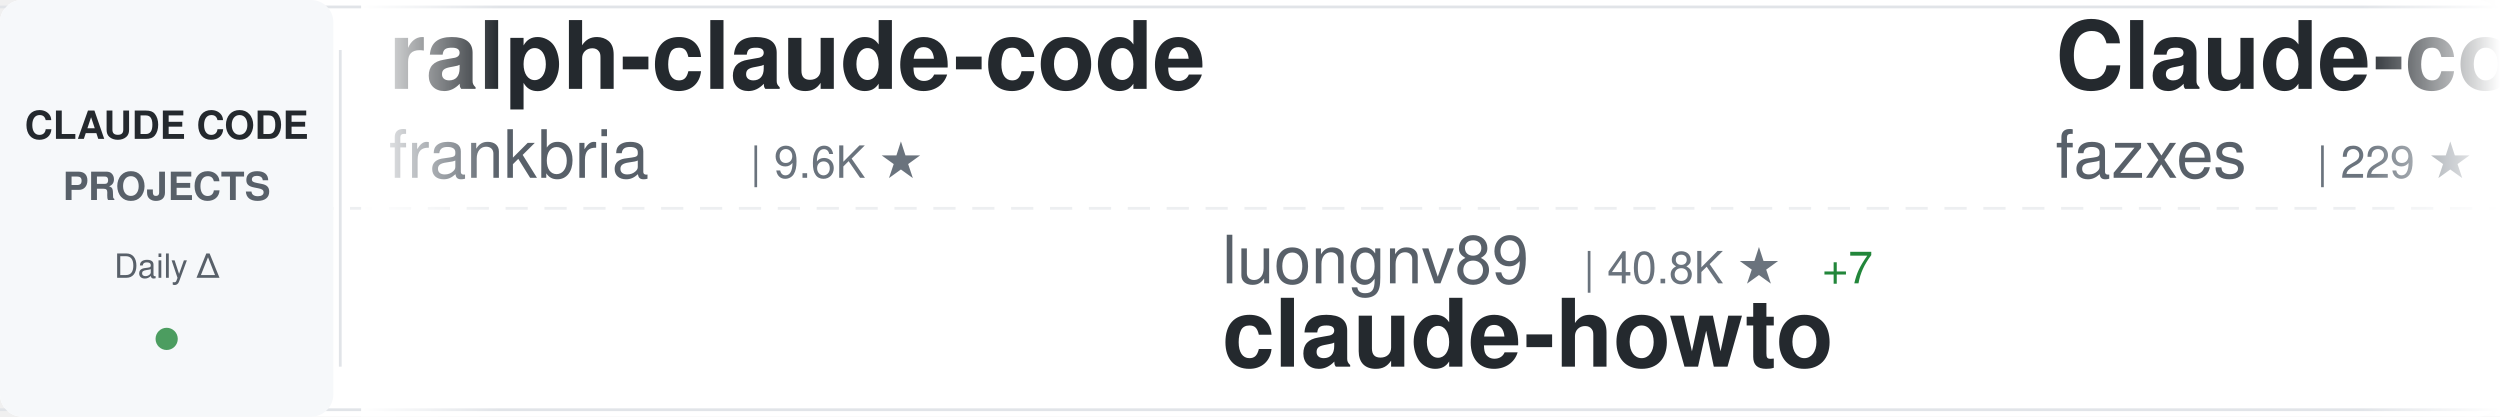
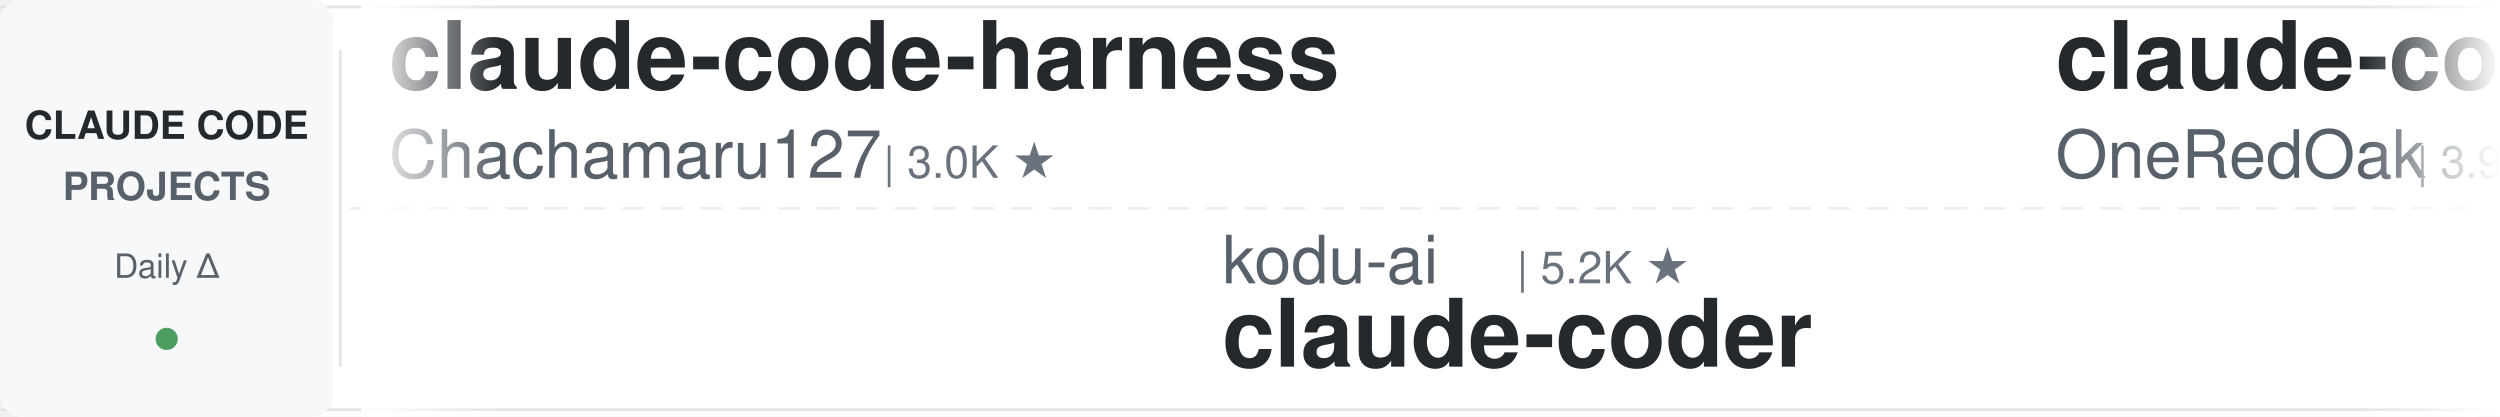
<svg xmlns="http://www.w3.org/2000/svg" width="900" height="150">
  <defs>
    <linearGradient id="awesomeLeftFade" x1="0%" y1="0%" x2="100%" y2="0%">
      <stop offset="0%" style="stop-color:#ffffff;stop-opacity:1" />
      <stop offset="100%" style="stop-color:#ffffff;stop-opacity:0" />
    </linearGradient>
    <linearGradient id="awesomeRightFade" x1="0%" y1="0%" x2="100%" y2="0%">
      <stop offset="0%" style="stop-color:#ffffff;stop-opacity:0" />
      <stop offset="100%" style="stop-color:#ffffff;stop-opacity:1" />
    </linearGradient>
  </defs>
  <rect width="900" height="150" fill="#ffffff" rx="8" />
  <rect x="0" y="2" width="900" height="1" fill="#e1e4e8" />
  <rect x="0" y="147" width="900" height="1" fill="#e1e4e8" />
  <line x1="0" y1="75" x2="900" y2="75" stroke="#e1e4e8" stroke-width="1" stroke-dasharray="8 6" opacity="0.6" />
  <rect x="0" y="0" width="120" height="150" fill="#f6f8fa" rx="8" />
  <text x="60" y="50" font-family="-apple-system, BlinkMacSystemFont, 'Segoe UI', Helvetica, Arial, sans-serif" font-size="14" font-weight="600" fill="#24292e" text-anchor="middle">CLAUDE CODE</text>
  <text x="60" y="72" font-family="-apple-system, BlinkMacSystemFont, 'Segoe UI', Helvetica, Arial, sans-serif" font-size="14" font-weight="600" fill="#586069" text-anchor="middle">PROJECTS</text>
  <text x="60" y="100" font-family="-apple-system, BlinkMacSystemFont, 'Segoe UI', Helvetica, Arial, sans-serif" font-size="12" font-weight="500" fill="#586069" text-anchor="middle">Daily Δ</text>
  <circle cx="60" cy="122" r="4" fill="#22863a" opacity="0.8" />
  <rect x="122" y="18" width="1" height="114" fill="#e1e4e8" />
  <clipPath id="awesomeTickerClip">
    <rect x="130" y="0" width="770" height="150" />
  </clipPath>
  <g clip-path="url(#awesomeTickerClip)">
    <g id="awesomeTickerItems">
      <animateTransform attributeName="transform" attributeType="XML" type="translate" from="0 0" to="-3000 0" dur="54s" repeatCount="indefinite" />
      <g transform="translate(0, 0)">
-         <text x="140" y="32" font-family="-apple-system, BlinkMacSystemFont, 'Segoe UI', Helvetica, Arial, sans-serif" font-size="34" font-weight="600" fill="#24292e">ralph-claude-code</text>
-         <text x="140" y="64" font-family="-apple-system, BlinkMacSystemFont, 'Segoe UI', Helvetica, Arial, sans-serif" font-size="24" font-weight="400" fill="#586069">frankbria</text>
-         <text x="270" y="64" font-family="-apple-system, BlinkMacSystemFont, 'Segoe UI', Helvetica, Arial, sans-serif" font-size="16" font-weight="500" fill="#6a737d">| 9.6K ★</text>
+         <text x="140" y="32" font-family="-apple-system, BlinkMacSystemFont, 'Segoe UI', Helvetica, Arial, sans-serif" font-size="34" font-weight="600" fill="#24292e">claude-code-harness</text>
+         <text x="140" y="64" font-family="-apple-system, BlinkMacSystemFont, 'Segoe UI', Helvetica, Arial, sans-serif" font-size="24" font-weight="400" fill="#586069">Chachamaru127</text>
+         <text x="318" y="64" font-family="-apple-system, BlinkMacSystemFont, 'Segoe UI', Helvetica, Arial, sans-serif" font-size="16" font-weight="500" fill="#6a737d">| 3.0K ★</text>
      </g>
      <g transform="translate(300, 0)">
-         <text x="140" y="102" font-family="-apple-system, BlinkMacSystemFont, 'Segoe UI', Helvetica, Arial, sans-serif" font-size="24" font-weight="400" fill="#586069">luongnv89</text>
-         <text x="270" y="102" font-family="-apple-system, BlinkMacSystemFont, 'Segoe UI', Helvetica, Arial, sans-serif" font-size="16" font-weight="500" fill="#6a737d">| 40.8K ★</text>
-         <text x="356" y="102" font-family="-apple-system, BlinkMacSystemFont, 'Segoe UI', Helvetica, Arial, sans-serif" font-size="16" font-weight="500" fill="#22863a"> +7</text>
-         <text x="140" y="132" font-family="-apple-system, BlinkMacSystemFont, 'Segoe UI', Helvetica, Arial, sans-serif" font-size="34" font-weight="600" fill="#24292e">claude-howto</text>
+         <text x="140" y="102" font-family="-apple-system, BlinkMacSystemFont, 'Segoe UI', Helvetica, Arial, sans-serif" font-size="24" font-weight="400" fill="#586069">kodu-ai</text>
+         <text x="246" y="102" font-family="-apple-system, BlinkMacSystemFont, 'Segoe UI', Helvetica, Arial, sans-serif" font-size="16" font-weight="500" fill="#6a737d">| 5.2K ★</text>
+         <text x="140" y="132" font-family="-apple-system, BlinkMacSystemFont, 'Segoe UI', Helvetica, Arial, sans-serif" font-size="34" font-weight="600" fill="#24292e">claude-coder</text>
      </g>
      <g transform="translate(600, 0)">
-         <text x="140" y="32" font-family="-apple-system, BlinkMacSystemFont, 'Segoe UI', Helvetica, Arial, sans-serif" font-size="34" font-weight="600" fill="#24292e">Claude-code</text>
-         <text x="140" y="64" font-family="-apple-system, BlinkMacSystemFont, 'Segoe UI', Helvetica, Arial, sans-serif" font-size="24" font-weight="400" fill="#586069">fazxes</text>
-         <text x="234" y="64" font-family="-apple-system, BlinkMacSystemFont, 'Segoe UI', Helvetica, Arial, sans-serif" font-size="16" font-weight="500" fill="#6a737d">| 229 ★</text>
+         <text x="140" y="32" font-family="-apple-system, BlinkMacSystemFont, 'Segoe UI', Helvetica, Arial, sans-serif" font-size="34" font-weight="600" fill="#24292e">claude-code-workflows</text>
+         <text x="140" y="64" font-family="-apple-system, BlinkMacSystemFont, 'Segoe UI', Helvetica, Arial, sans-serif" font-size="24" font-weight="400" fill="#586069">OneRedOak</text>
+         <text x="270" y="64" font-family="-apple-system, BlinkMacSystemFont, 'Segoe UI', Helvetica, Arial, sans-serif" font-size="16" font-weight="500" fill="#6a737d">| 3.9K ★</text>
      </g>
      <g transform="translate(900, 0)">
-         <text x="140" y="102" font-family="-apple-system, BlinkMacSystemFont, 'Segoe UI', Helvetica, Arial, sans-serif" font-size="24" font-weight="400" fill="#586069">SeemSeam</text>
-         <text x="258" y="102" font-family="-apple-system, BlinkMacSystemFont, 'Segoe UI', Helvetica, Arial, sans-serif" font-size="16" font-weight="500" fill="#6a737d">| 3.4K ★</text>
-         <text x="140" y="132" font-family="-apple-system, BlinkMacSystemFont, 'Segoe UI', Helvetica, Arial, sans-serif" font-size="34" font-weight="600" fill="#24292e">claude_codex_bridge</text>
+         <text x="140" y="102" font-family="-apple-system, BlinkMacSystemFont, 'Segoe UI', Helvetica, Arial, sans-serif" font-size="24" font-weight="400" fill="#586069">multica-ai</text>
+         <text x="282" y="102" font-family="-apple-system, BlinkMacSystemFont, 'Segoe UI', Helvetica, Arial, sans-serif" font-size="16" font-weight="500" fill="#6a737d">| 198.7K ★</text>
+         <text x="377" y="102" font-family="-apple-system, BlinkMacSystemFont, 'Segoe UI', Helvetica, Arial, sans-serif" font-size="16" font-weight="500" fill="#22863a"> +38</text>
+         <text x="140" y="132" font-family="-apple-system, BlinkMacSystemFont, 'Segoe UI', Helvetica, Arial, sans-serif" font-size="34" font-weight="600" fill="#24292e">andrej-karpathy-skills</text>
      </g>
      <g transform="translate(1200, 0)">
-         <text x="140" y="32" font-family="-apple-system, BlinkMacSystemFont, 'Segoe UI', Helvetica, Arial, sans-serif" font-size="34" font-weight="600" fill="#24292e">claude-code-ultimate-gui...</text>
-         <text x="140" y="64" font-family="-apple-system, BlinkMacSystemFont, 'Segoe UI', Helvetica, Arial, sans-serif" font-size="24" font-weight="400" fill="#586069">FlorianBruniaux</text>
-         <text x="342" y="64" font-family="-apple-system, BlinkMacSystemFont, 'Segoe UI', Helvetica, Arial, sans-serif" font-size="16" font-weight="500" fill="#6a737d">| 5.6K ★</text>
-         <text x="419" y="64" font-family="-apple-system, BlinkMacSystemFont, 'Segoe UI', Helvetica, Arial, sans-serif" font-size="16" font-weight="500" fill="#22863a"> +2</text>
+         <text x="140" y="32" font-family="-apple-system, BlinkMacSystemFont, 'Segoe UI', Helvetica, Arial, sans-serif" font-size="34" font-weight="600" fill="#24292e">claude-code-telegram</text>
+         <text x="140" y="64" font-family="-apple-system, BlinkMacSystemFont, 'Segoe UI', Helvetica, Arial, sans-serif" font-size="24" font-weight="400" fill="#586069">RichardAtCT</text>
+         <text x="294" y="64" font-family="-apple-system, BlinkMacSystemFont, 'Segoe UI', Helvetica, Arial, sans-serif" font-size="16" font-weight="500" fill="#6a737d">| 2.7K ★</text>
+         <text x="371" y="64" font-family="-apple-system, BlinkMacSystemFont, 'Segoe UI', Helvetica, Arial, sans-serif" font-size="16" font-weight="500" fill="#22863a"> +1</text>
      </g>
      <g transform="translate(1500, 0)">
-         <text x="140" y="102" font-family="-apple-system, BlinkMacSystemFont, 'Segoe UI', Helvetica, Arial, sans-serif" font-size="24" font-weight="400" fill="#586069">Alishahryar1</text>
-         <text x="306" y="102" font-family="-apple-system, BlinkMacSystemFont, 'Segoe UI', Helvetica, Arial, sans-serif" font-size="16" font-weight="500" fill="#6a737d">| 43.6K ★</text>
-         <text x="392" y="102" font-family="-apple-system, BlinkMacSystemFont, 'Segoe UI', Helvetica, Arial, sans-serif" font-size="16" font-weight="500" fill="#22863a"> +59</text>
-         <text x="140" y="132" font-family="-apple-system, BlinkMacSystemFont, 'Segoe UI', Helvetica, Arial, sans-serif" font-size="34" font-weight="600" fill="#24292e">free-claude-code</text>
+         <text x="140" y="102" font-family="-apple-system, BlinkMacSystemFont, 'Segoe UI', Helvetica, Arial, sans-serif" font-size="24" font-weight="400" fill="#586069">fazxes</text>
+         <text x="234" y="102" font-family="-apple-system, BlinkMacSystemFont, 'Segoe UI', Helvetica, Arial, sans-serif" font-size="16" font-weight="500" fill="#6a737d">| 229 ★</text>
+         <text x="140" y="132" font-family="-apple-system, BlinkMacSystemFont, 'Segoe UI', Helvetica, Arial, sans-serif" font-size="34" font-weight="600" fill="#24292e">Claude-code</text>
      </g>
      <g transform="translate(1800, 0)">
-         <text x="140" y="32" font-family="-apple-system, BlinkMacSystemFont, 'Segoe UI', Helvetica, Arial, sans-serif" font-size="34" font-weight="600" fill="#24292e">system_prompts_leaks</text>
-         <text x="140" y="64" font-family="-apple-system, BlinkMacSystemFont, 'Segoe UI', Helvetica, Arial, sans-serif" font-size="24" font-weight="400" fill="#586069">asgeirtj</text>
-         <text x="258" y="64" font-family="-apple-system, BlinkMacSystemFont, 'Segoe UI', Helvetica, Arial, sans-serif" font-size="16" font-weight="500" fill="#6a737d">| 61.9K ★</text>
-         <text x="344" y="64" font-family="-apple-system, BlinkMacSystemFont, 'Segoe UI', Helvetica, Arial, sans-serif" font-size="16" font-weight="500" fill="#22863a"> +31</text>
+         <text x="140" y="32" font-family="-apple-system, BlinkMacSystemFont, 'Segoe UI', Helvetica, Arial, sans-serif" font-size="34" font-weight="600" fill="#24292e">Claude-Code-Game-Studios</text>
+         <text x="140" y="64" font-family="-apple-system, BlinkMacSystemFont, 'Segoe UI', Helvetica, Arial, sans-serif" font-size="24" font-weight="400" fill="#586069">Donchitos</text>
+         <text x="270" y="64" font-family="-apple-system, BlinkMacSystemFont, 'Segoe UI', Helvetica, Arial, sans-serif" font-size="16" font-weight="500" fill="#6a737d">| 23.6K ★</text>
+         <text x="356" y="64" font-family="-apple-system, BlinkMacSystemFont, 'Segoe UI', Helvetica, Arial, sans-serif" font-size="16" font-weight="500" fill="#22863a"> +4</text>
      </g>
      <g transform="translate(2100, 0)">
-         <text x="140" y="102" font-family="-apple-system, BlinkMacSystemFont, 'Segoe UI', Helvetica, Arial, sans-serif" font-size="24" font-weight="400" fill="#586069">lorryjovens-hub</text>
-         <text x="342" y="102" font-family="-apple-system, BlinkMacSystemFont, 'Segoe UI', Helvetica, Arial, sans-serif" font-size="16" font-weight="500" fill="#6a737d">| 1.7K ★</text>
-         <text x="140" y="132" font-family="-apple-system, BlinkMacSystemFont, 'Segoe UI', Helvetica, Arial, sans-serif" font-size="34" font-weight="600" fill="#24292e">claude-code-rust</text>
+         <text x="140" y="102" font-family="-apple-system, BlinkMacSystemFont, 'Segoe UI', Helvetica, Arial, sans-serif" font-size="24" font-weight="400" fill="#586069">krusemediallc</text>
+         <text x="318" y="102" font-family="-apple-system, BlinkMacSystemFont, 'Segoe UI', Helvetica, Arial, sans-serif" font-size="16" font-weight="500" fill="#6a737d">| 1.1K ★</text>
+         <text x="140" y="132" font-family="-apple-system, BlinkMacSystemFont, 'Segoe UI', Helvetica, Arial, sans-serif" font-size="34" font-weight="600" fill="#24292e">arcads-claude-code</text>
      </g>
      <g transform="translate(2400, 0)">
-         <text x="140" y="32" font-family="-apple-system, BlinkMacSystemFont, 'Segoe UI', Helvetica, Arial, sans-serif" font-size="34" font-weight="600" fill="#24292e">claude-code-prompts</text>
-         <text x="140" y="64" font-family="-apple-system, BlinkMacSystemFont, 'Segoe UI', Helvetica, Arial, sans-serif" font-size="24" font-weight="400" fill="#586069">repowise-dev</text>
-         <text x="306" y="64" font-family="-apple-system, BlinkMacSystemFont, 'Segoe UI', Helvetica, Arial, sans-serif" font-size="16" font-weight="500" fill="#6a737d">| 1.2K ★</text>
+         <text x="140" y="32" font-family="-apple-system, BlinkMacSystemFont, 'Segoe UI', Helvetica, Arial, sans-serif" font-size="34" font-weight="600" fill="#24292e">Claude-code</text>
+         <text x="140" y="64" font-family="-apple-system, BlinkMacSystemFont, 'Segoe UI', Helvetica, Arial, sans-serif" font-size="24" font-weight="400" fill="#586069">zstmfhy</text>
+         <text x="246" y="64" font-family="-apple-system, BlinkMacSystemFont, 'Segoe UI', Helvetica, Arial, sans-serif" font-size="16" font-weight="500" fill="#6a737d">| 190 ★</text>
      </g>
      <g transform="translate(2700, 0)">
-         <text x="140" y="102" font-family="-apple-system, BlinkMacSystemFont, 'Segoe UI', Helvetica, Arial, sans-serif" font-size="24" font-weight="400" fill="#586069">anthropics</text>
-         <text x="282" y="102" font-family="-apple-system, BlinkMacSystemFont, 'Segoe UI', Helvetica, Arial, sans-serif" font-size="16" font-weight="500" fill="#6a737d">| 931 ★</text>
-         <text x="140" y="132" font-family="-apple-system, BlinkMacSystemFont, 'Segoe UI', Helvetica, Arial, sans-serif" font-size="34" font-weight="600" fill="#24292e">claude-code-base-action</text>
+         <text x="140" y="102" font-family="-apple-system, BlinkMacSystemFont, 'Segoe UI', Helvetica, Arial, sans-serif" font-size="24" font-weight="400" fill="#586069">hangsman</text>
+         <text x="258" y="102" font-family="-apple-system, BlinkMacSystemFont, 'Segoe UI', Helvetica, Arial, sans-serif" font-size="16" font-weight="500" fill="#6a737d">| 790 ★</text>
+         <text x="140" y="132" font-family="-apple-system, BlinkMacSystemFont, 'Segoe UI', Helvetica, Arial, sans-serif" font-size="34" font-weight="600" fill="#24292e">claude-code-source</text>
      </g>
      <g transform="translate(3000, 0)">
-         <text x="140" y="32" font-family="-apple-system, BlinkMacSystemFont, 'Segoe UI', Helvetica, Arial, sans-serif" font-size="34" font-weight="600" fill="#24292e">ralph-claude-code</text>
-         <text x="140" y="64" font-family="-apple-system, BlinkMacSystemFont, 'Segoe UI', Helvetica, Arial, sans-serif" font-size="24" font-weight="400" fill="#586069">frankbria</text>
-         <text x="270" y="64" font-family="-apple-system, BlinkMacSystemFont, 'Segoe UI', Helvetica, Arial, sans-serif" font-size="16" font-weight="500" fill="#6a737d">| 9.6K ★</text>
+         <text x="140" y="32" font-family="-apple-system, BlinkMacSystemFont, 'Segoe UI', Helvetica, Arial, sans-serif" font-size="34" font-weight="600" fill="#24292e">claude-code-harness</text>
+         <text x="140" y="64" font-family="-apple-system, BlinkMacSystemFont, 'Segoe UI', Helvetica, Arial, sans-serif" font-size="24" font-weight="400" fill="#586069">Chachamaru127</text>
+         <text x="318" y="64" font-family="-apple-system, BlinkMacSystemFont, 'Segoe UI', Helvetica, Arial, sans-serif" font-size="16" font-weight="500" fill="#6a737d">| 3.0K ★</text>
      </g>
      <g transform="translate(3300, 0)">
-         <text x="140" y="102" font-family="-apple-system, BlinkMacSystemFont, 'Segoe UI', Helvetica, Arial, sans-serif" font-size="24" font-weight="400" fill="#586069">luongnv89</text>
-         <text x="270" y="102" font-family="-apple-system, BlinkMacSystemFont, 'Segoe UI', Helvetica, Arial, sans-serif" font-size="16" font-weight="500" fill="#6a737d">| 40.8K ★</text>
-         <text x="356" y="102" font-family="-apple-system, BlinkMacSystemFont, 'Segoe UI', Helvetica, Arial, sans-serif" font-size="16" font-weight="500" fill="#22863a"> +7</text>
-         <text x="140" y="132" font-family="-apple-system, BlinkMacSystemFont, 'Segoe UI', Helvetica, Arial, sans-serif" font-size="34" font-weight="600" fill="#24292e">claude-howto</text>
+         <text x="140" y="102" font-family="-apple-system, BlinkMacSystemFont, 'Segoe UI', Helvetica, Arial, sans-serif" font-size="24" font-weight="400" fill="#586069">kodu-ai</text>
+         <text x="246" y="102" font-family="-apple-system, BlinkMacSystemFont, 'Segoe UI', Helvetica, Arial, sans-serif" font-size="16" font-weight="500" fill="#6a737d">| 5.2K ★</text>
+         <text x="140" y="132" font-family="-apple-system, BlinkMacSystemFont, 'Segoe UI', Helvetica, Arial, sans-serif" font-size="34" font-weight="600" fill="#24292e">claude-coder</text>
      </g>
      <g transform="translate(3600, 0)">
-         <text x="140" y="32" font-family="-apple-system, BlinkMacSystemFont, 'Segoe UI', Helvetica, Arial, sans-serif" font-size="34" font-weight="600" fill="#24292e">Claude-code</text>
-         <text x="140" y="64" font-family="-apple-system, BlinkMacSystemFont, 'Segoe UI', Helvetica, Arial, sans-serif" font-size="24" font-weight="400" fill="#586069">fazxes</text>
-         <text x="234" y="64" font-family="-apple-system, BlinkMacSystemFont, 'Segoe UI', Helvetica, Arial, sans-serif" font-size="16" font-weight="500" fill="#6a737d">| 229 ★</text>
+         <text x="140" y="32" font-family="-apple-system, BlinkMacSystemFont, 'Segoe UI', Helvetica, Arial, sans-serif" font-size="34" font-weight="600" fill="#24292e">claude-code-workflows</text>
+         <text x="140" y="64" font-family="-apple-system, BlinkMacSystemFont, 'Segoe UI', Helvetica, Arial, sans-serif" font-size="24" font-weight="400" fill="#586069">OneRedOak</text>
+         <text x="270" y="64" font-family="-apple-system, BlinkMacSystemFont, 'Segoe UI', Helvetica, Arial, sans-serif" font-size="16" font-weight="500" fill="#6a737d">| 3.9K ★</text>
      </g>
      <g transform="translate(3900, 0)">
-         <text x="140" y="102" font-family="-apple-system, BlinkMacSystemFont, 'Segoe UI', Helvetica, Arial, sans-serif" font-size="24" font-weight="400" fill="#586069">SeemSeam</text>
-         <text x="258" y="102" font-family="-apple-system, BlinkMacSystemFont, 'Segoe UI', Helvetica, Arial, sans-serif" font-size="16" font-weight="500" fill="#6a737d">| 3.4K ★</text>
-         <text x="140" y="132" font-family="-apple-system, BlinkMacSystemFont, 'Segoe UI', Helvetica, Arial, sans-serif" font-size="34" font-weight="600" fill="#24292e">claude_codex_bridge</text>
+         <text x="140" y="102" font-family="-apple-system, BlinkMacSystemFont, 'Segoe UI', Helvetica, Arial, sans-serif" font-size="24" font-weight="400" fill="#586069">multica-ai</text>
+         <text x="282" y="102" font-family="-apple-system, BlinkMacSystemFont, 'Segoe UI', Helvetica, Arial, sans-serif" font-size="16" font-weight="500" fill="#6a737d">| 198.7K ★</text>
+         <text x="377" y="102" font-family="-apple-system, BlinkMacSystemFont, 'Segoe UI', Helvetica, Arial, sans-serif" font-size="16" font-weight="500" fill="#22863a"> +38</text>
+         <text x="140" y="132" font-family="-apple-system, BlinkMacSystemFont, 'Segoe UI', Helvetica, Arial, sans-serif" font-size="34" font-weight="600" fill="#24292e">andrej-karpathy-skills</text>
      </g>
    </g>
  </g>
  <rect x="130" y="0" width="50" height="150" fill="url(#awesomeLeftFade)" />
  <rect x="850" y="0" width="50" height="150" fill="url(#awesomeRightFade)" />
</svg>
